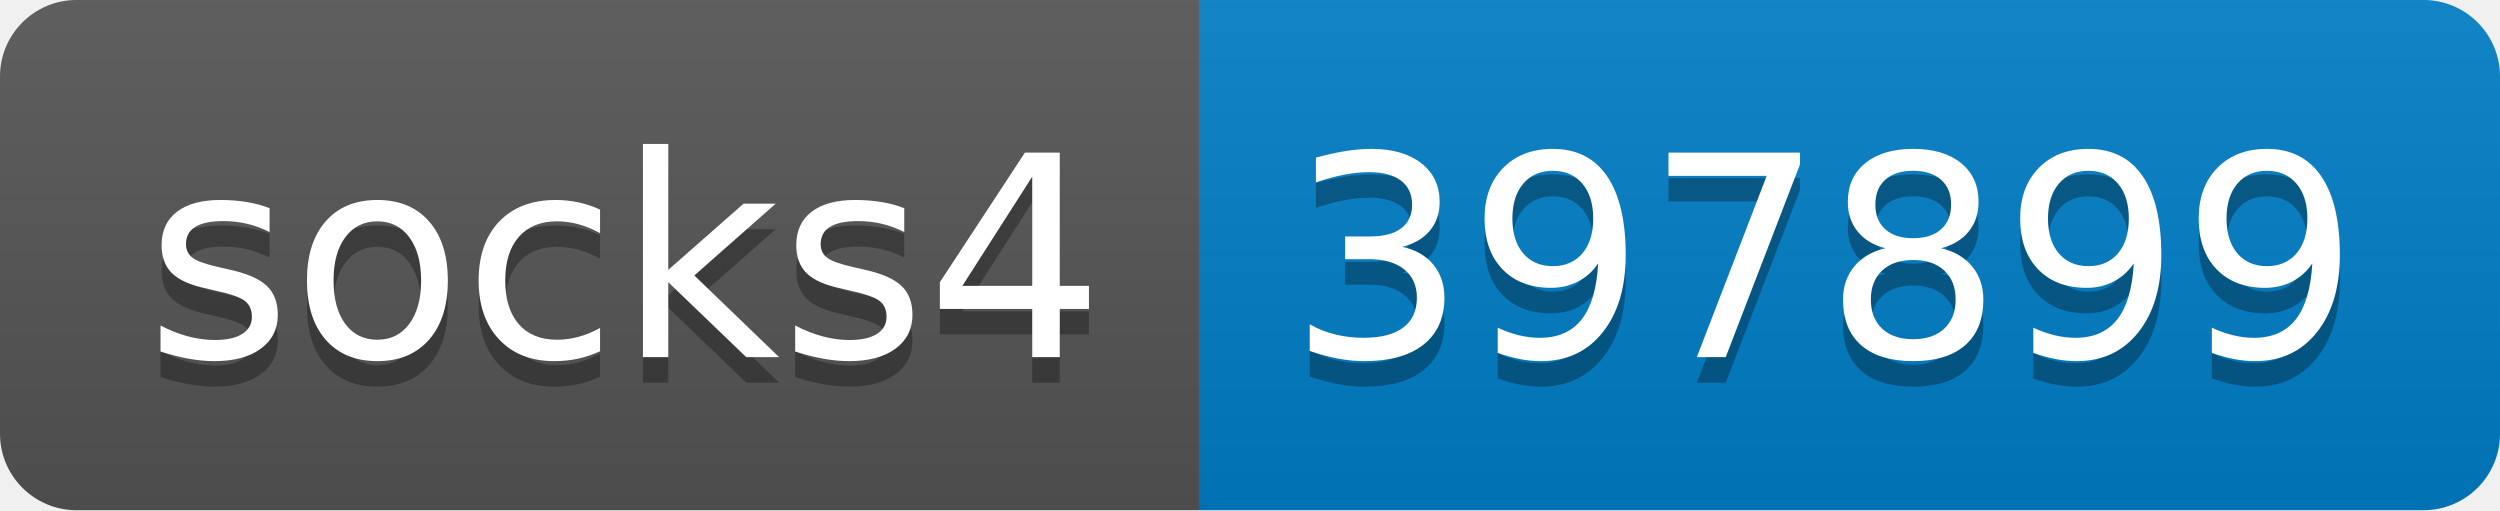
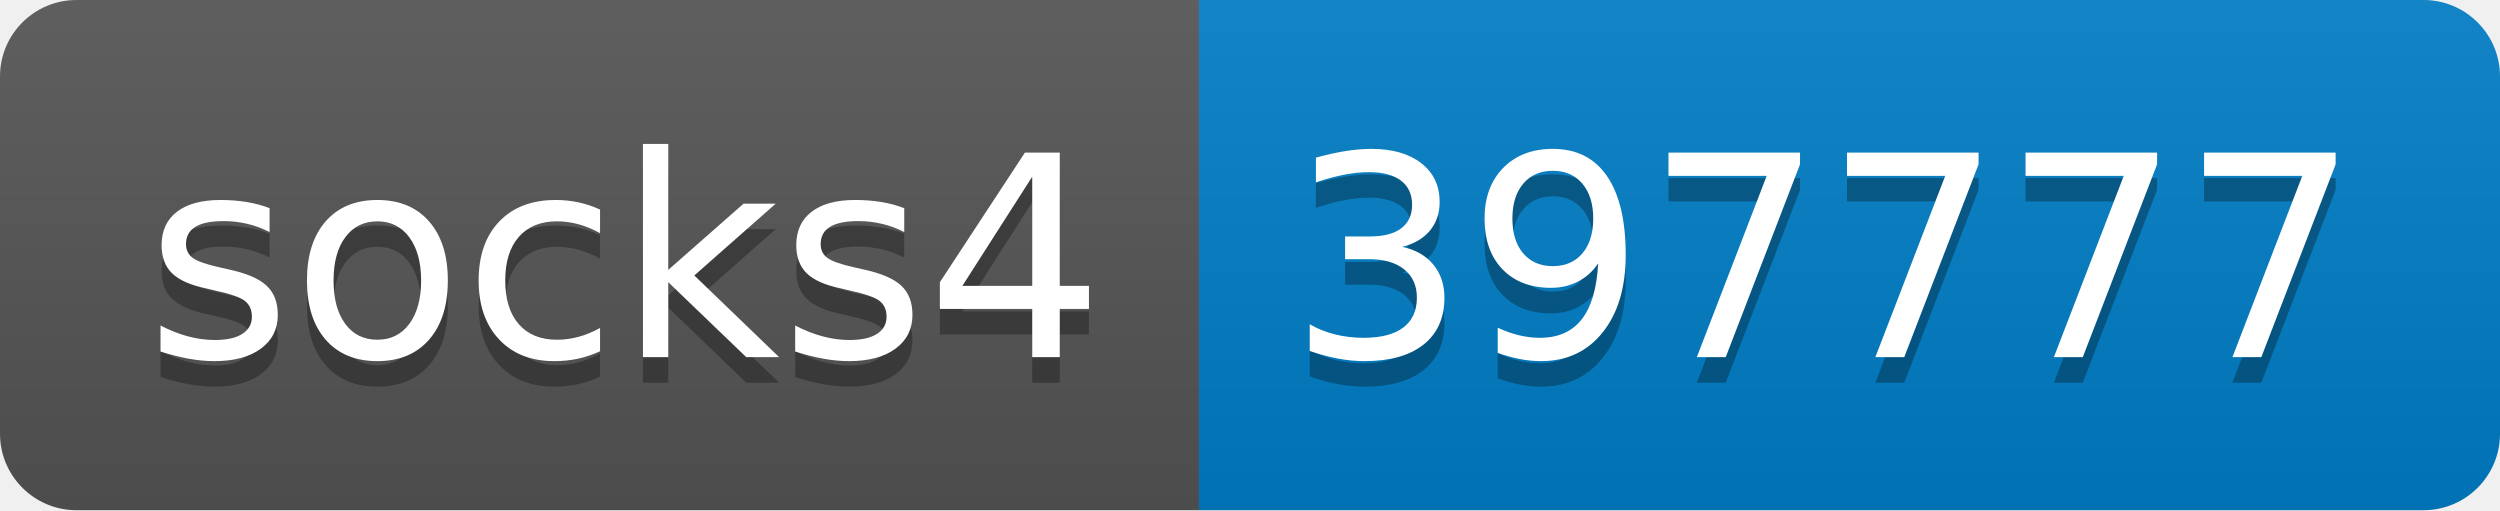
- <svg xmlns="http://www.w3.org/2000/svg" width="98" height="20" role="img" aria-label="socks4: 397899">
+ <svg xmlns="http://www.w3.org/2000/svg" width="98" height="20" role="img" aria-label="socks4: 397777">
  <linearGradient id="s" x2="0" y2="100%">
    <stop offset="0" stop-color="#bbb" stop-opacity=".1" />
    <stop offset="1" stop-opacity=".1" />
  </linearGradient>
  <clipPath id="r">
    <rect width="98" height="20" rx="3" fill="#fff" />
  </clipPath>
  <g clip-path="url(#r)">
    <rect width="47" height="20" fill="#555" />
    <rect x="47" width="51" height="20" fill="#007ec6" />
    <rect width="98" height="20" fill="url(#s)" />
  </g>
  <g fill="#fff" text-anchor="middle" font-family="Verdana,Geneva,DejaVu Sans,sans-serif" text-rendering="geometricPrecision" font-size="110">
    <text aria-hidden="true" x="245" y="150" fill="#010101" fill-opacity=".3" transform="scale(.1)" textLength="370">socks4</text>
    <text x="245" y="140" transform="scale(.1)" fill="#fff" textLength="370">socks4</text>
-     <text aria-hidden="true" x="715" y="150" fill="#010101" fill-opacity=".3" transform="scale(.1)" textLength="410">397899</text>
-     <text x="715" y="140" transform="scale(.1)" fill="#fff" textLength="410">397899</text>
+     <text aria-hidden="true" x="715" y="150" fill="#010101" fill-opacity=".3" transform="scale(.1)" textLength="410">397777</text>
+     <text x="715" y="140" transform="scale(.1)" fill="#fff" textLength="410">397777</text>
  </g>
</svg>
